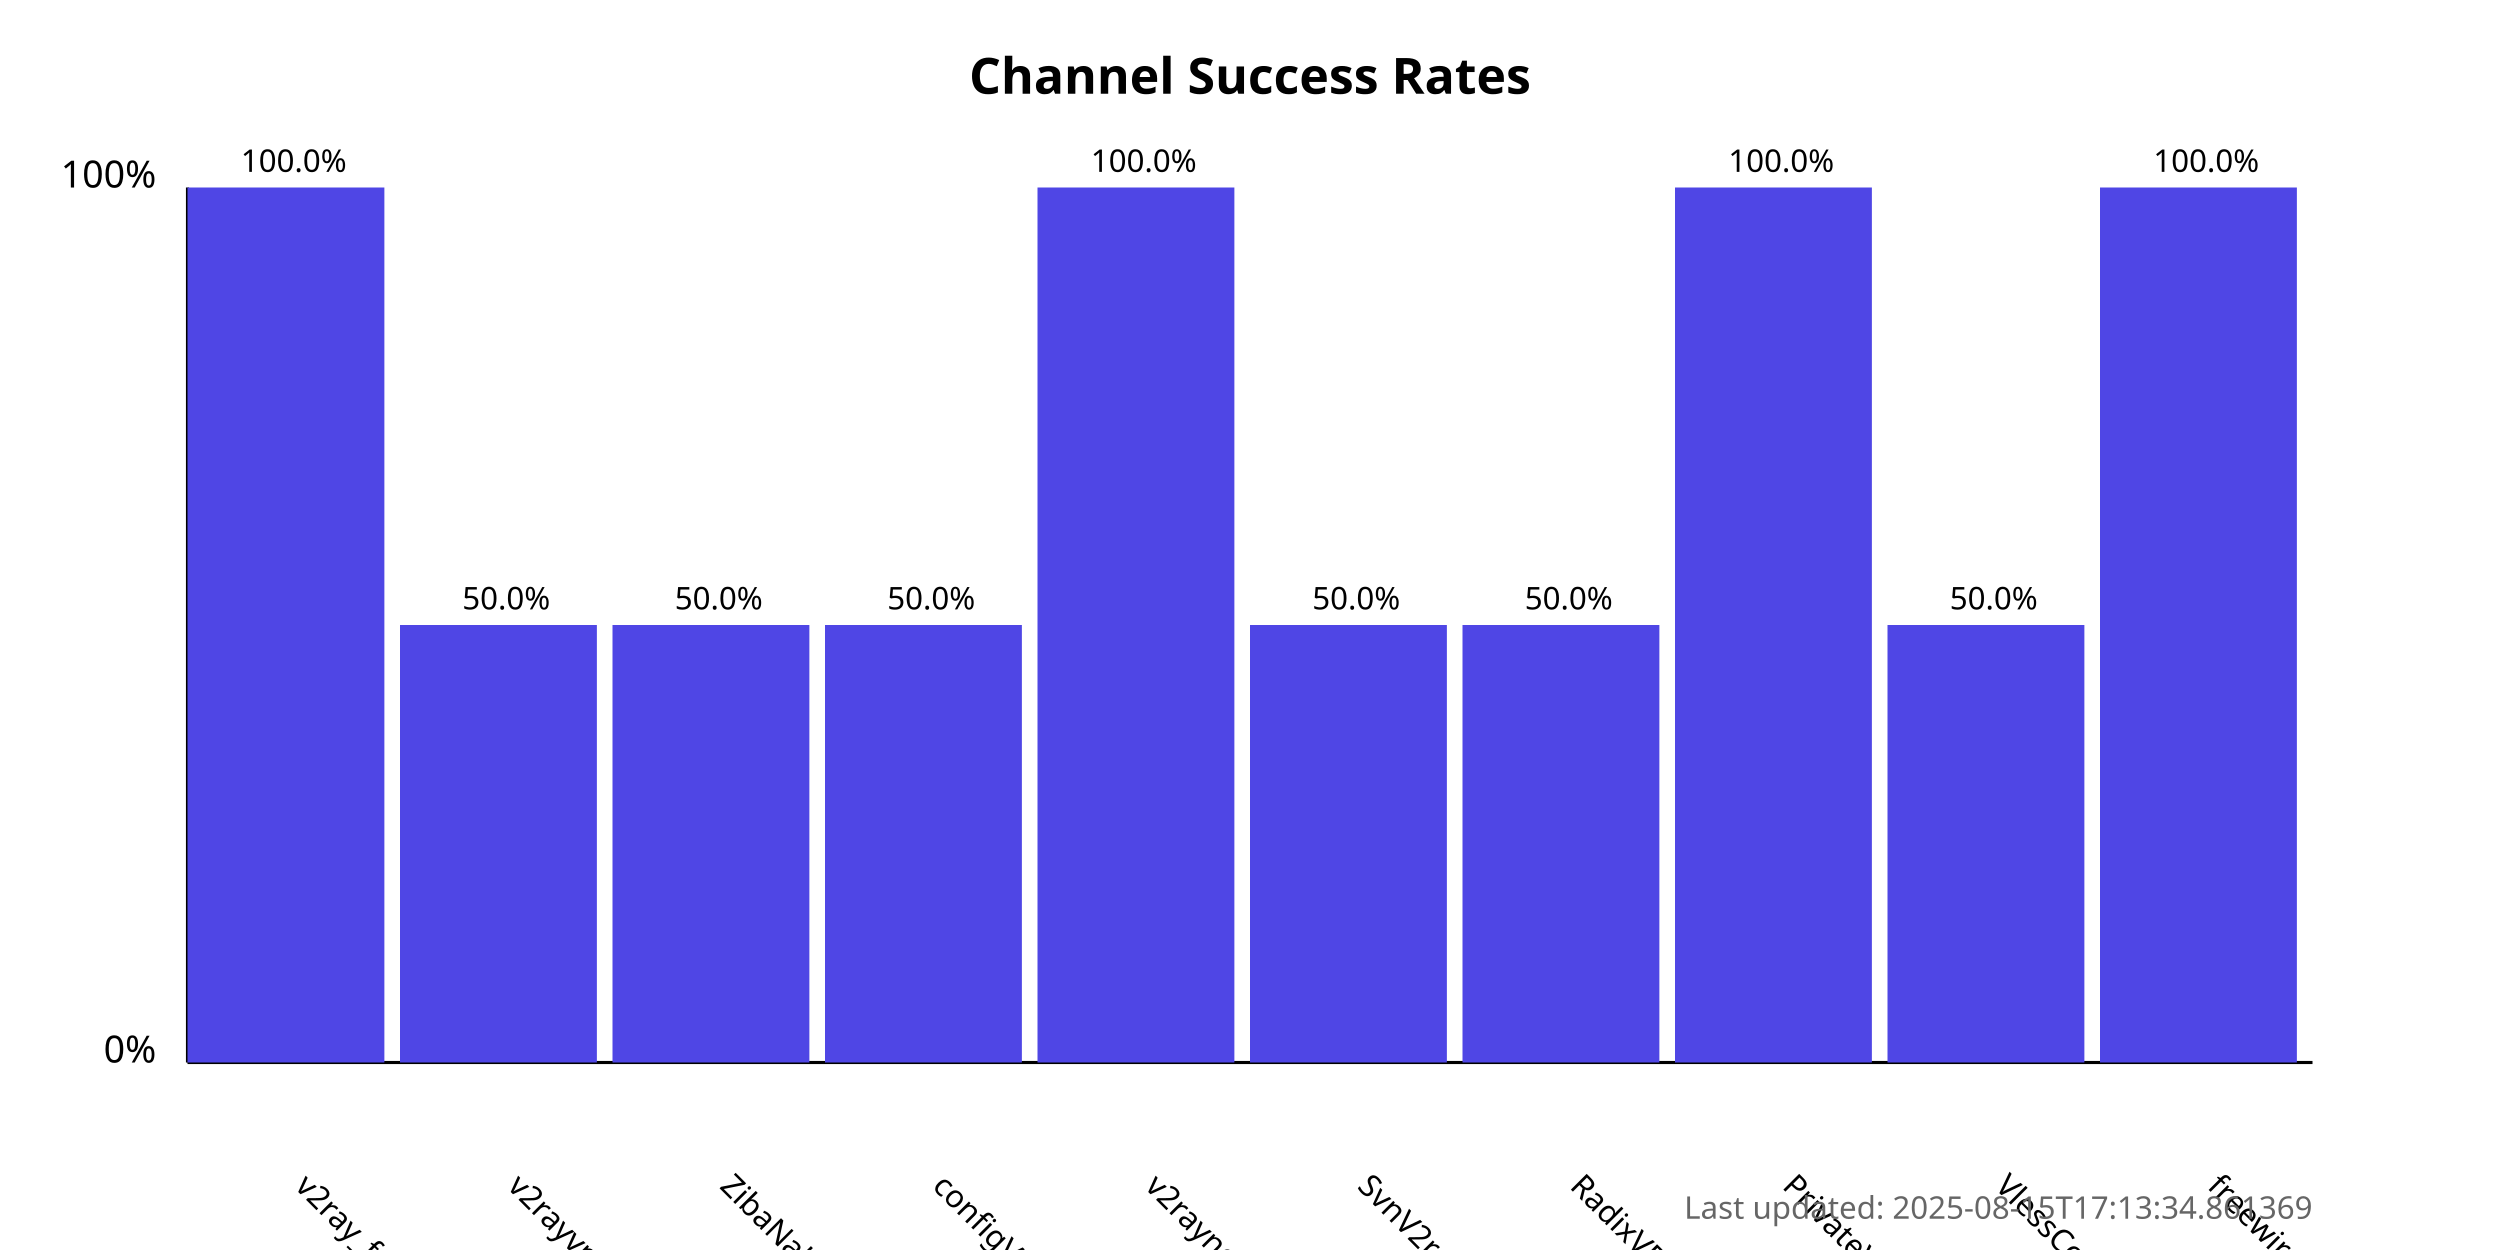
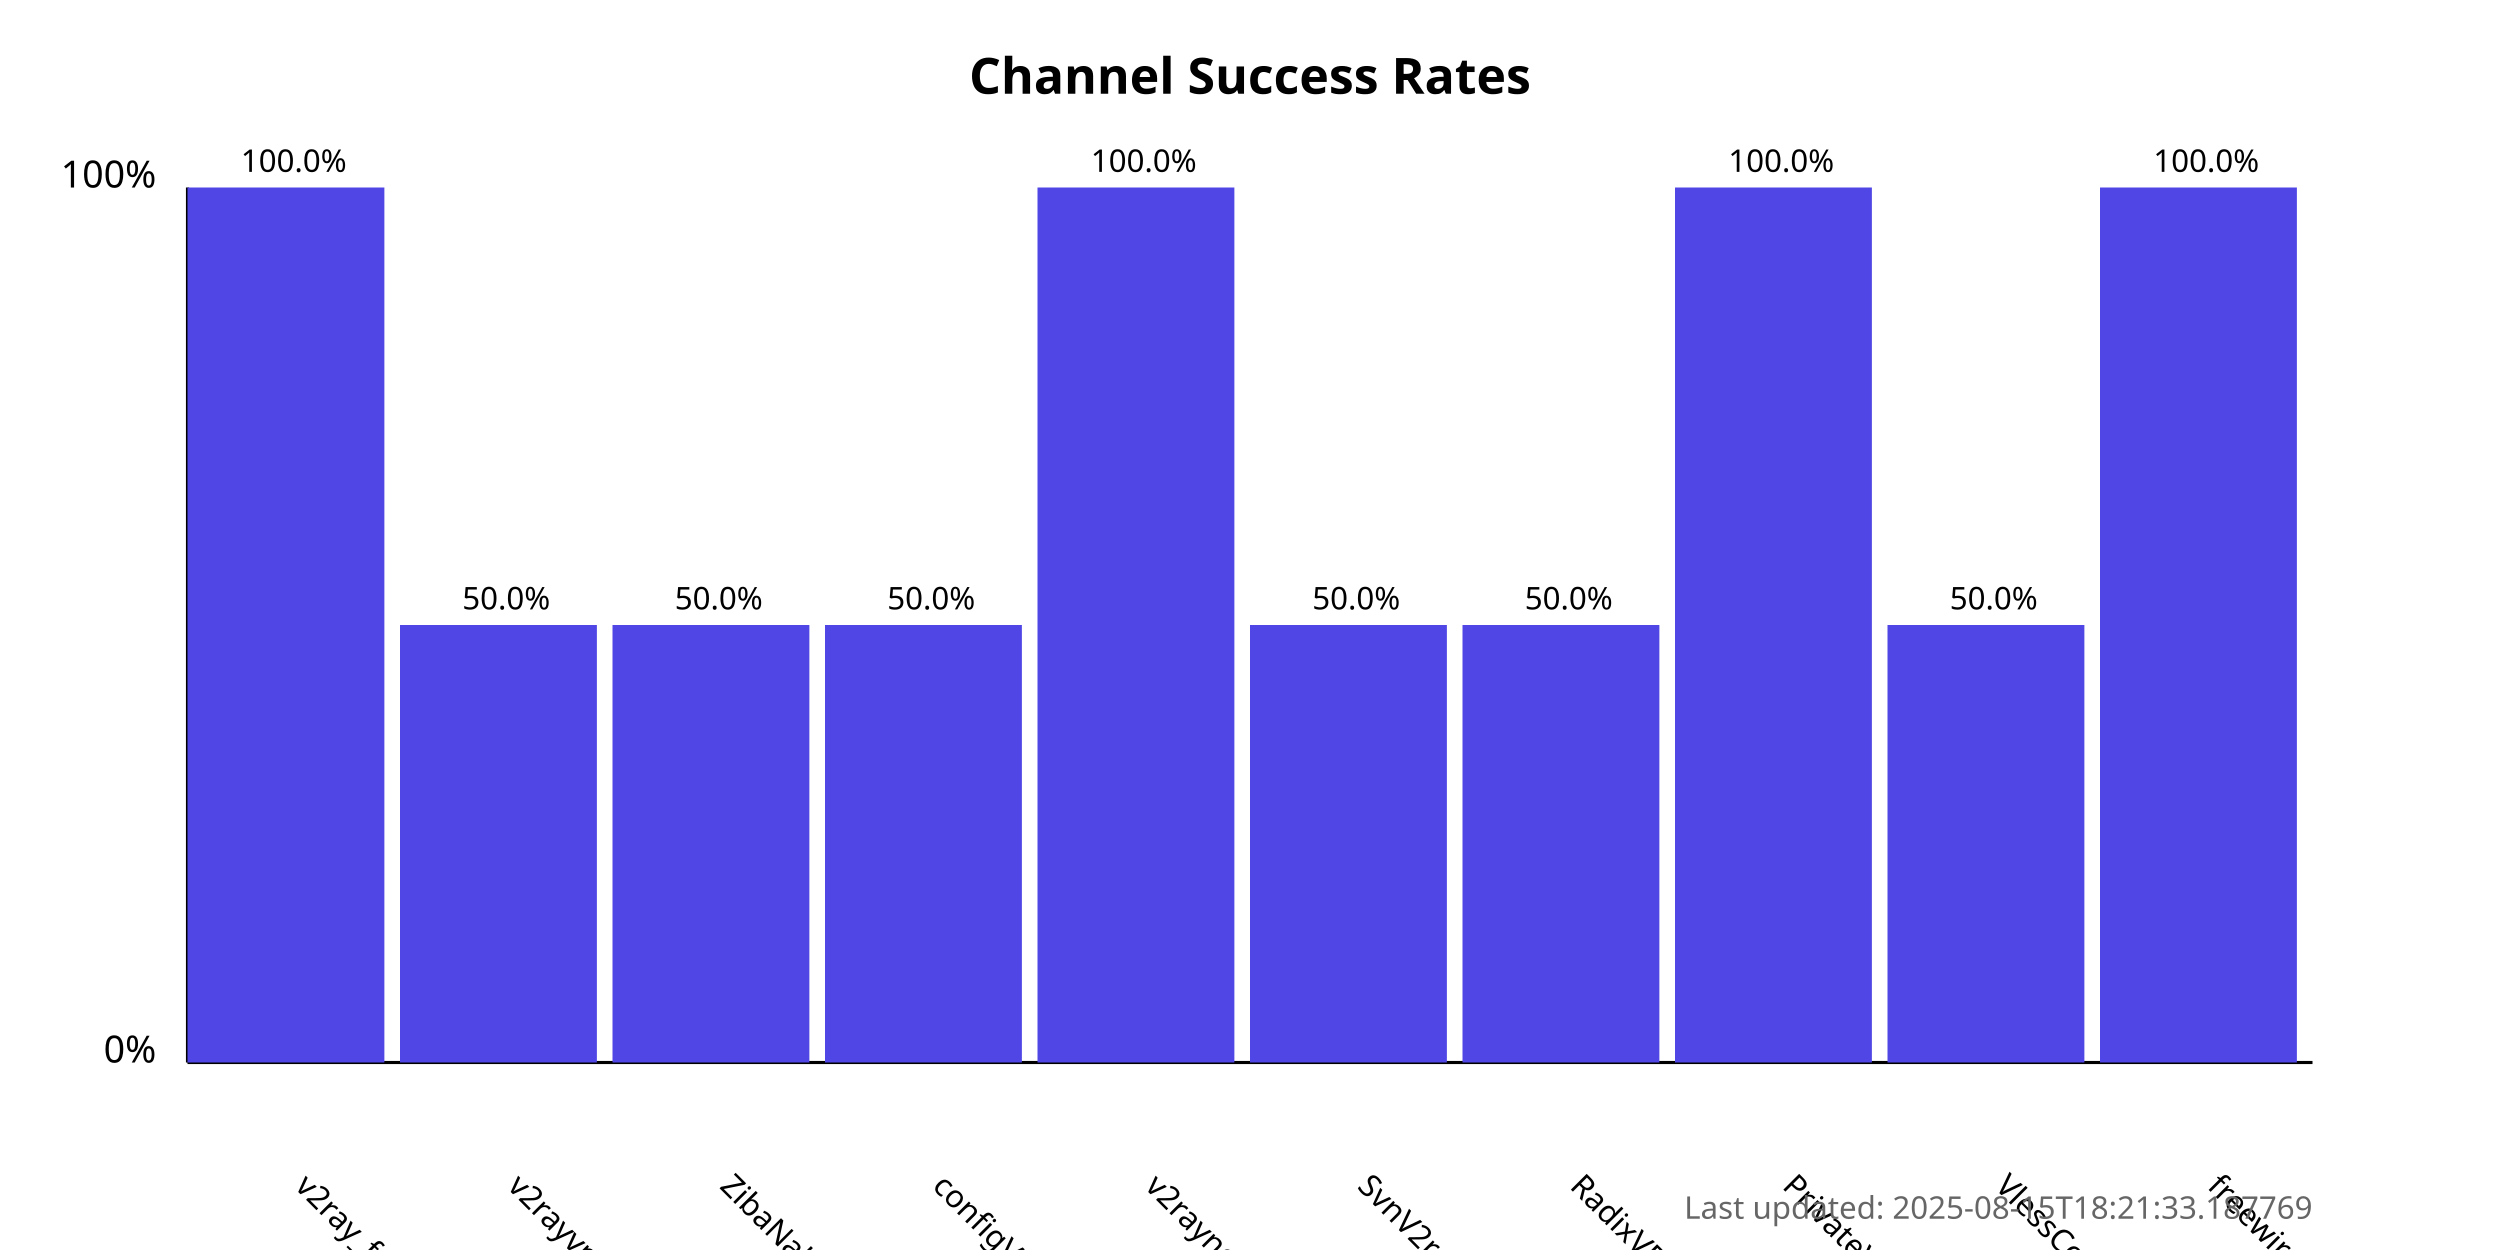
<svg xmlns="http://www.w3.org/2000/svg" width="800" height="400">
  <style>
            .chart-title { font: bold 16px sans-serif; }
            .axis-label { font: 12px sans-serif; }
            .tick-label { font: 10px sans-serif; }
            .bar { fill: #4f46e5; }
            .bar:hover { fill: #6366f1; }
            .timestamp { font: 10px sans-serif; fill: #666; }
        </style>
  <text x="400.0" y="30" text-anchor="middle" class="chart-title">
            Channel Success Rates
        </text>
  <line x1="60" y1="340" x2="60" y2="60" stroke="black" stroke-width="1" />
  <line x1="60" y1="340" x2="740" y2="340" stroke="black" stroke-width="1" />
  <text x="50" y="340" text-anchor="end" class="axis-label">0%</text>
  <text x="50" y="60" text-anchor="end" class="axis-label">100%</text>
  <g>
    <rect x="60" y="60.0" width="63.0" height="280.0" class="bar" />
    <text x="94.0" y="380" transform="rotate(45, 94.0, 380)" text-anchor="start" class="tick-label">
                v2ray_free_conf
            </text>
    <text x="94.0" y="55.0" text-anchor="middle" class="tick-label">
                100.0%
            </text>
  </g>
  <g>
    <rect x="128.0" y="200.0" width="63.0" height="140.0" class="bar" />
    <text x="162.0" y="380" transform="rotate(45, 162.0, 380)" text-anchor="start" class="tick-label">
                v2rayvpno
            </text>
    <text x="162.0" y="195.0" text-anchor="middle" class="tick-label">
                50.0%
            </text>
  </g>
  <g>
    <rect x="196.0" y="200.0" width="63.0" height="140.0" class="bar" />
    <text x="230.0" y="380" transform="rotate(45, 230.0, 380)" text-anchor="start" class="tick-label">
                ZibaNabz
            </text>
    <text x="230.0" y="195.0" text-anchor="middle" class="tick-label">
                50.0%
            </text>
  </g>
  <g>
    <rect x="264.0" y="200.0" width="63.0" height="140.0" class="bar" />
    <text x="298.0" y="380" transform="rotate(45, 298.0, 380)" text-anchor="start" class="tick-label">
                configV2rayForFree
            </text>
    <text x="298.0" y="195.0" text-anchor="middle" class="tick-label">
                50.0%
            </text>
  </g>
  <g>
    <rect x="332.0" y="60.0" width="63.0" height="280.0" class="bar" />
    <text x="366.0" y="380" transform="rotate(45, 366.0, 380)" text-anchor="start" class="tick-label">
                v2rayngvpn
            </text>
    <text x="366.0" y="55.0" text-anchor="middle" class="tick-label">
                100.0%
            </text>
  </g>
  <g>
    <rect x="400.0" y="200.0" width="63.0" height="140.0" class="bar" />
    <text x="434.0" y="380" transform="rotate(45, 434.0, 380)" text-anchor="start" class="tick-label">
                SvnV2ray
            </text>
    <text x="434.0" y="195.0" text-anchor="middle" class="tick-label">
                50.0%
            </text>
  </g>
  <g>
    <rect x="468.0" y="200.0" width="63.0" height="140.0" class="bar" />
    <text x="502.0" y="380" transform="rotate(45, 502.0, 380)" text-anchor="start" class="tick-label">
                RadixVPN
            </text>
    <text x="502.0" y="195.0" text-anchor="middle" class="tick-label">
                50.0%
            </text>
  </g>
  <g>
    <rect x="536.0" y="60.0" width="63.0" height="280.0" class="bar" />
    <text x="570.0" y="380" transform="rotate(45, 570.0, 380)" text-anchor="start" class="tick-label">
                PrivateVPNs
            </text>
    <text x="570.0" y="55.0" text-anchor="middle" class="tick-label">
                100.0%
            </text>
  </g>
  <g>
    <rect x="604.0" y="200.0" width="63.0" height="140.0" class="bar" />
    <text x="638.0" y="380" transform="rotate(45, 638.0, 380)" text-anchor="start" class="tick-label">
                VlessConfig
            </text>
    <text x="638.0" y="195.0" text-anchor="middle" class="tick-label">
                50.0%
            </text>
  </g>
  <g>
    <rect x="672.0" y="60.0" width="63.0" height="280.0" class="bar" />
    <text x="706.0" y="380" transform="rotate(45, 706.0, 380)" text-anchor="start" class="tick-label">
                freewireguard
            </text>
    <text x="706.0" y="55.0" text-anchor="middle" class="tick-label">
                100.0%
            </text>
  </g>
  <text x="740" y="390" text-anchor="end" class="timestamp">
-             Last updated: 2025-08-15T17:13:34.861369
+             Last updated: 2025-08-15T18:21:33.187769
        </text>
</svg>
